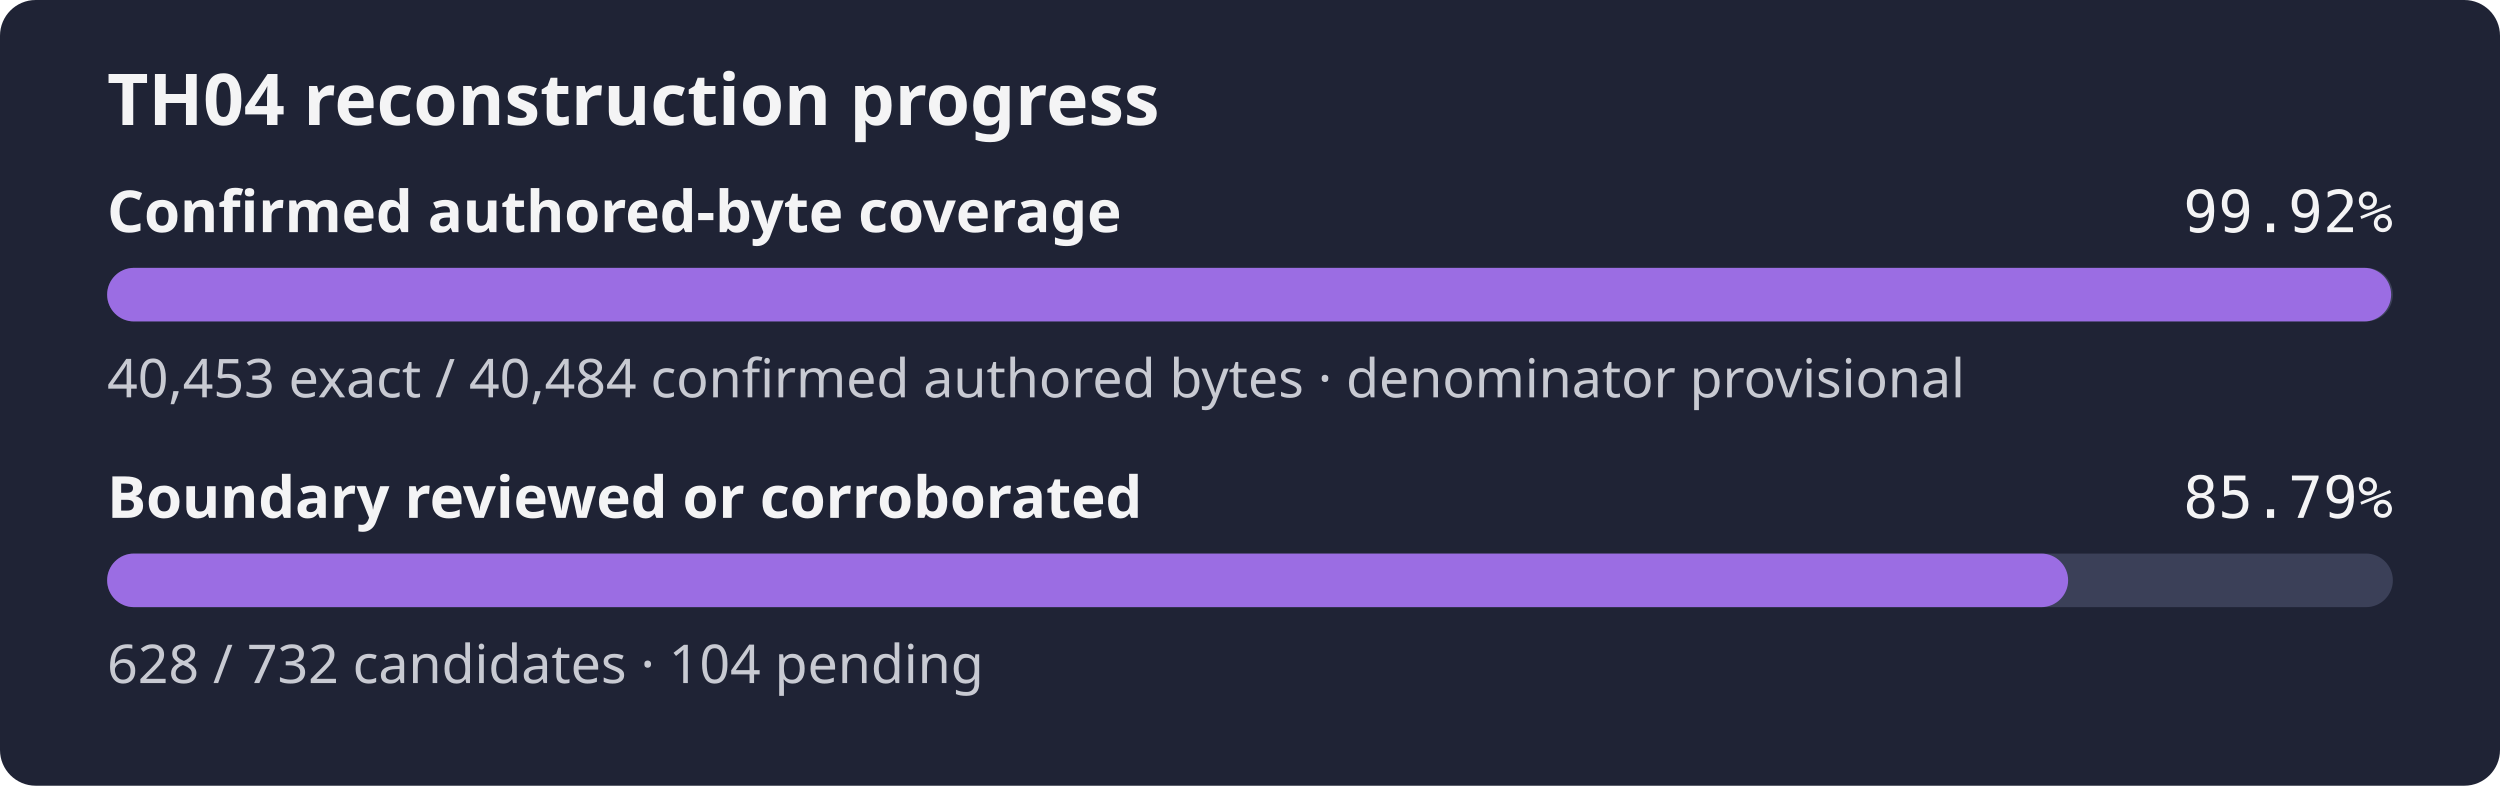
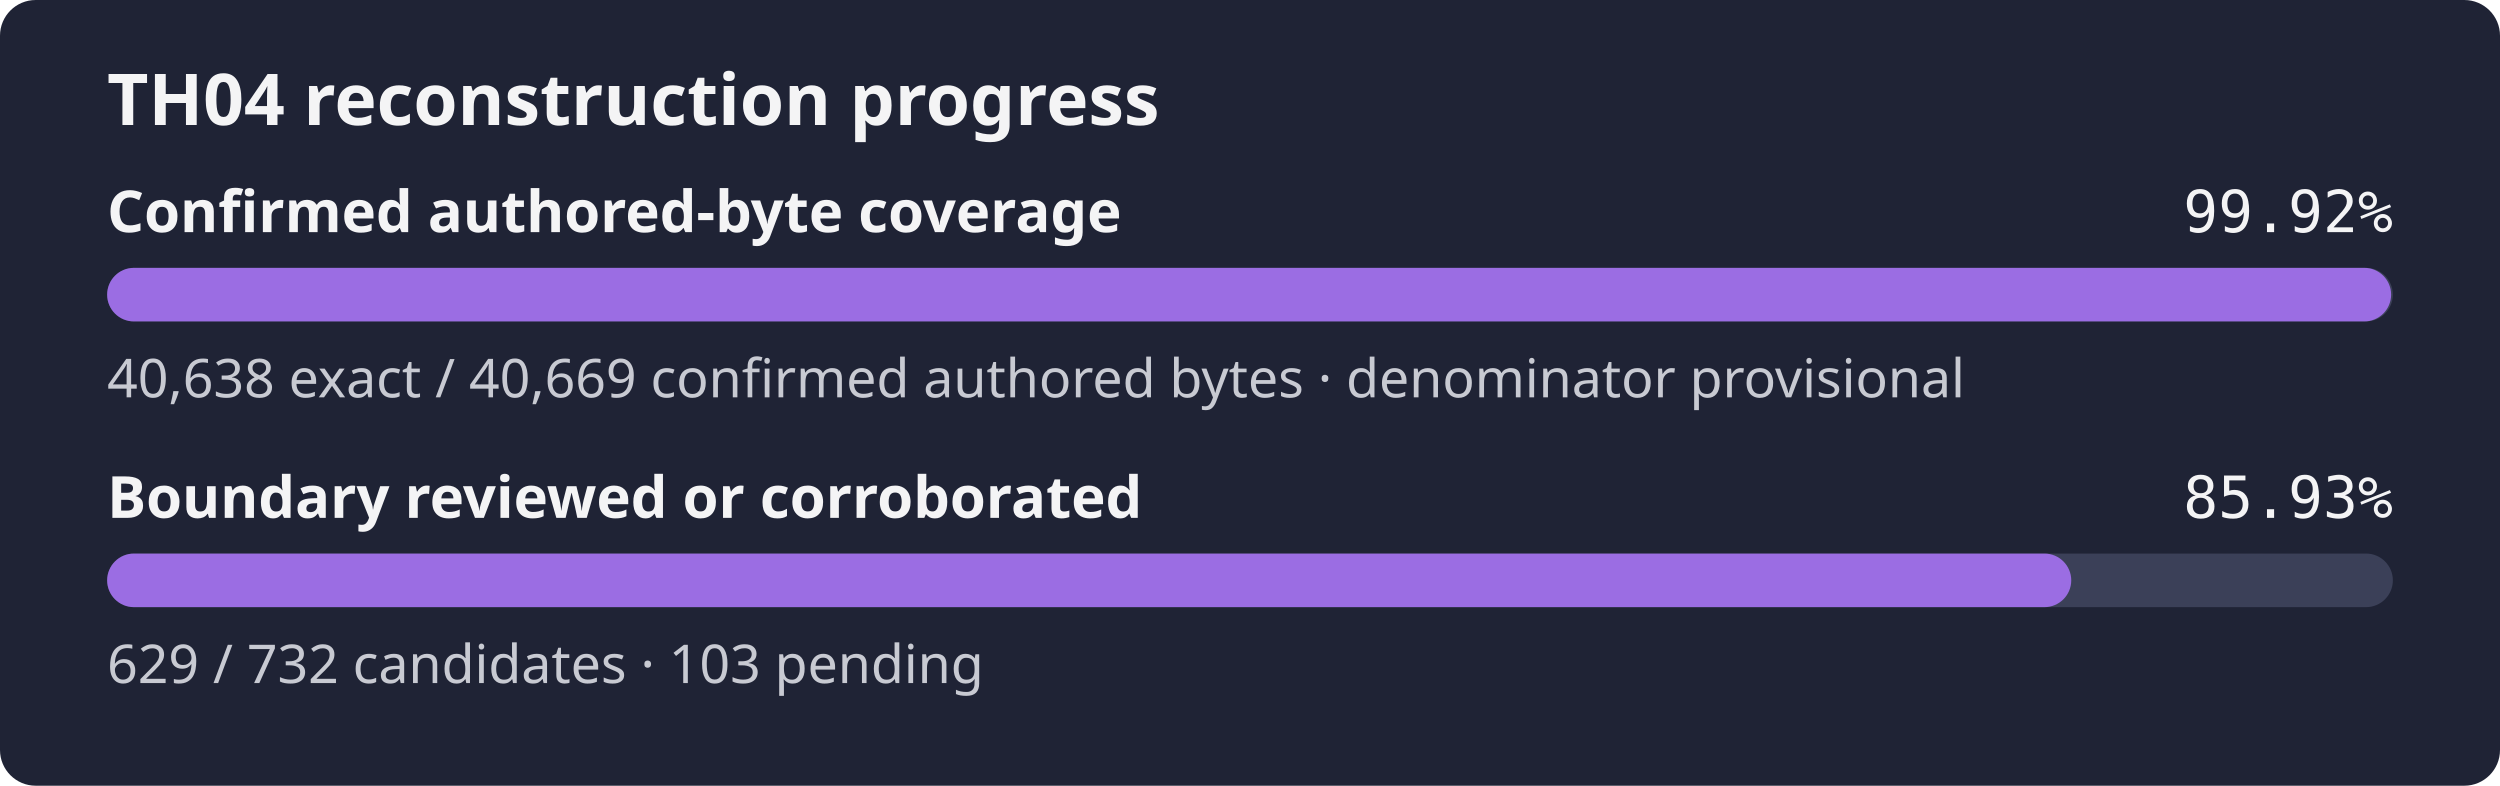
- <svg xmlns="http://www.w3.org/2000/svg" width="560" height="176" role="img" aria-label="TH04 reconstruction progress: 99.92% of the confirmed authored-byte set is exact, boundary reviewed or corroborated 85.79%">
+ <svg xmlns="http://www.w3.org/2000/svg" width="560" height="176" role="img" aria-label="TH04 reconstruction progress: 99.92% of the confirmed authored-byte set is exact, boundary reviewed or corroborated 85.93%">
  <rect width="560" height="176" rx="8" fill="#1f2335" />
  <text x="24" y="28" fill="#f4f4f5" font-family="sans-serif" font-size="16" font-weight="600">TH04 reconstruction progress</text>
  <text x="24" y="52" fill="#f4f4f5" font-family="sans-serif" font-size="13" font-weight="600">Confirmed authored-byte coverage</text>
  <text x="536" y="52" fill="#f4f4f5" text-anchor="end" font-family="monospace" font-size="13">99.92%</text>
  <rect x="24" y="60" width="512" height="12" rx="6" fill="#3b4058" />
  <rect x="24" y="60" width="511.61" height="12" rx="6" fill="#9b6de3" />
-   <text x="24" y="89" fill="#c8cad2" font-family="sans-serif" font-size="12">40,453 exact / 40,484 confirmed authored bytes · denominator provisional</text>
+   <text x="24" y="89" fill="#c8cad2" font-family="sans-serif" font-size="12">40,638 exact / 40,669 confirmed authored bytes · denominator provisional</text>
  <text x="24" y="116" fill="#f4f4f5" font-family="sans-serif" font-size="13" font-weight="600">Boundary reviewed or corroborated</text>
-   <text x="536" y="116" fill="#f4f4f5" text-anchor="end" font-family="monospace" font-size="13">85.79%</text>
+   <text x="536" y="116" fill="#f4f4f5" text-anchor="end" font-family="monospace" font-size="13">85.93%</text>
  <rect x="24" y="124" width="512" height="12" rx="6" fill="#3b4058" />
-   <rect x="24" y="124" width="439.26" height="12" rx="6" fill="#9b6de3" />
-   <text x="24" y="153" fill="#c8cad2" font-family="sans-serif" font-size="12">628 / 732 candidates · 104 pending</text>
+   <rect x="24" y="124" width="439.96" height="12" rx="6" fill="#9b6de3" />
+   <text x="24" y="153" fill="#c8cad2" font-family="sans-serif" font-size="12">629 / 732 candidates · 103 pending</text>
</svg>
